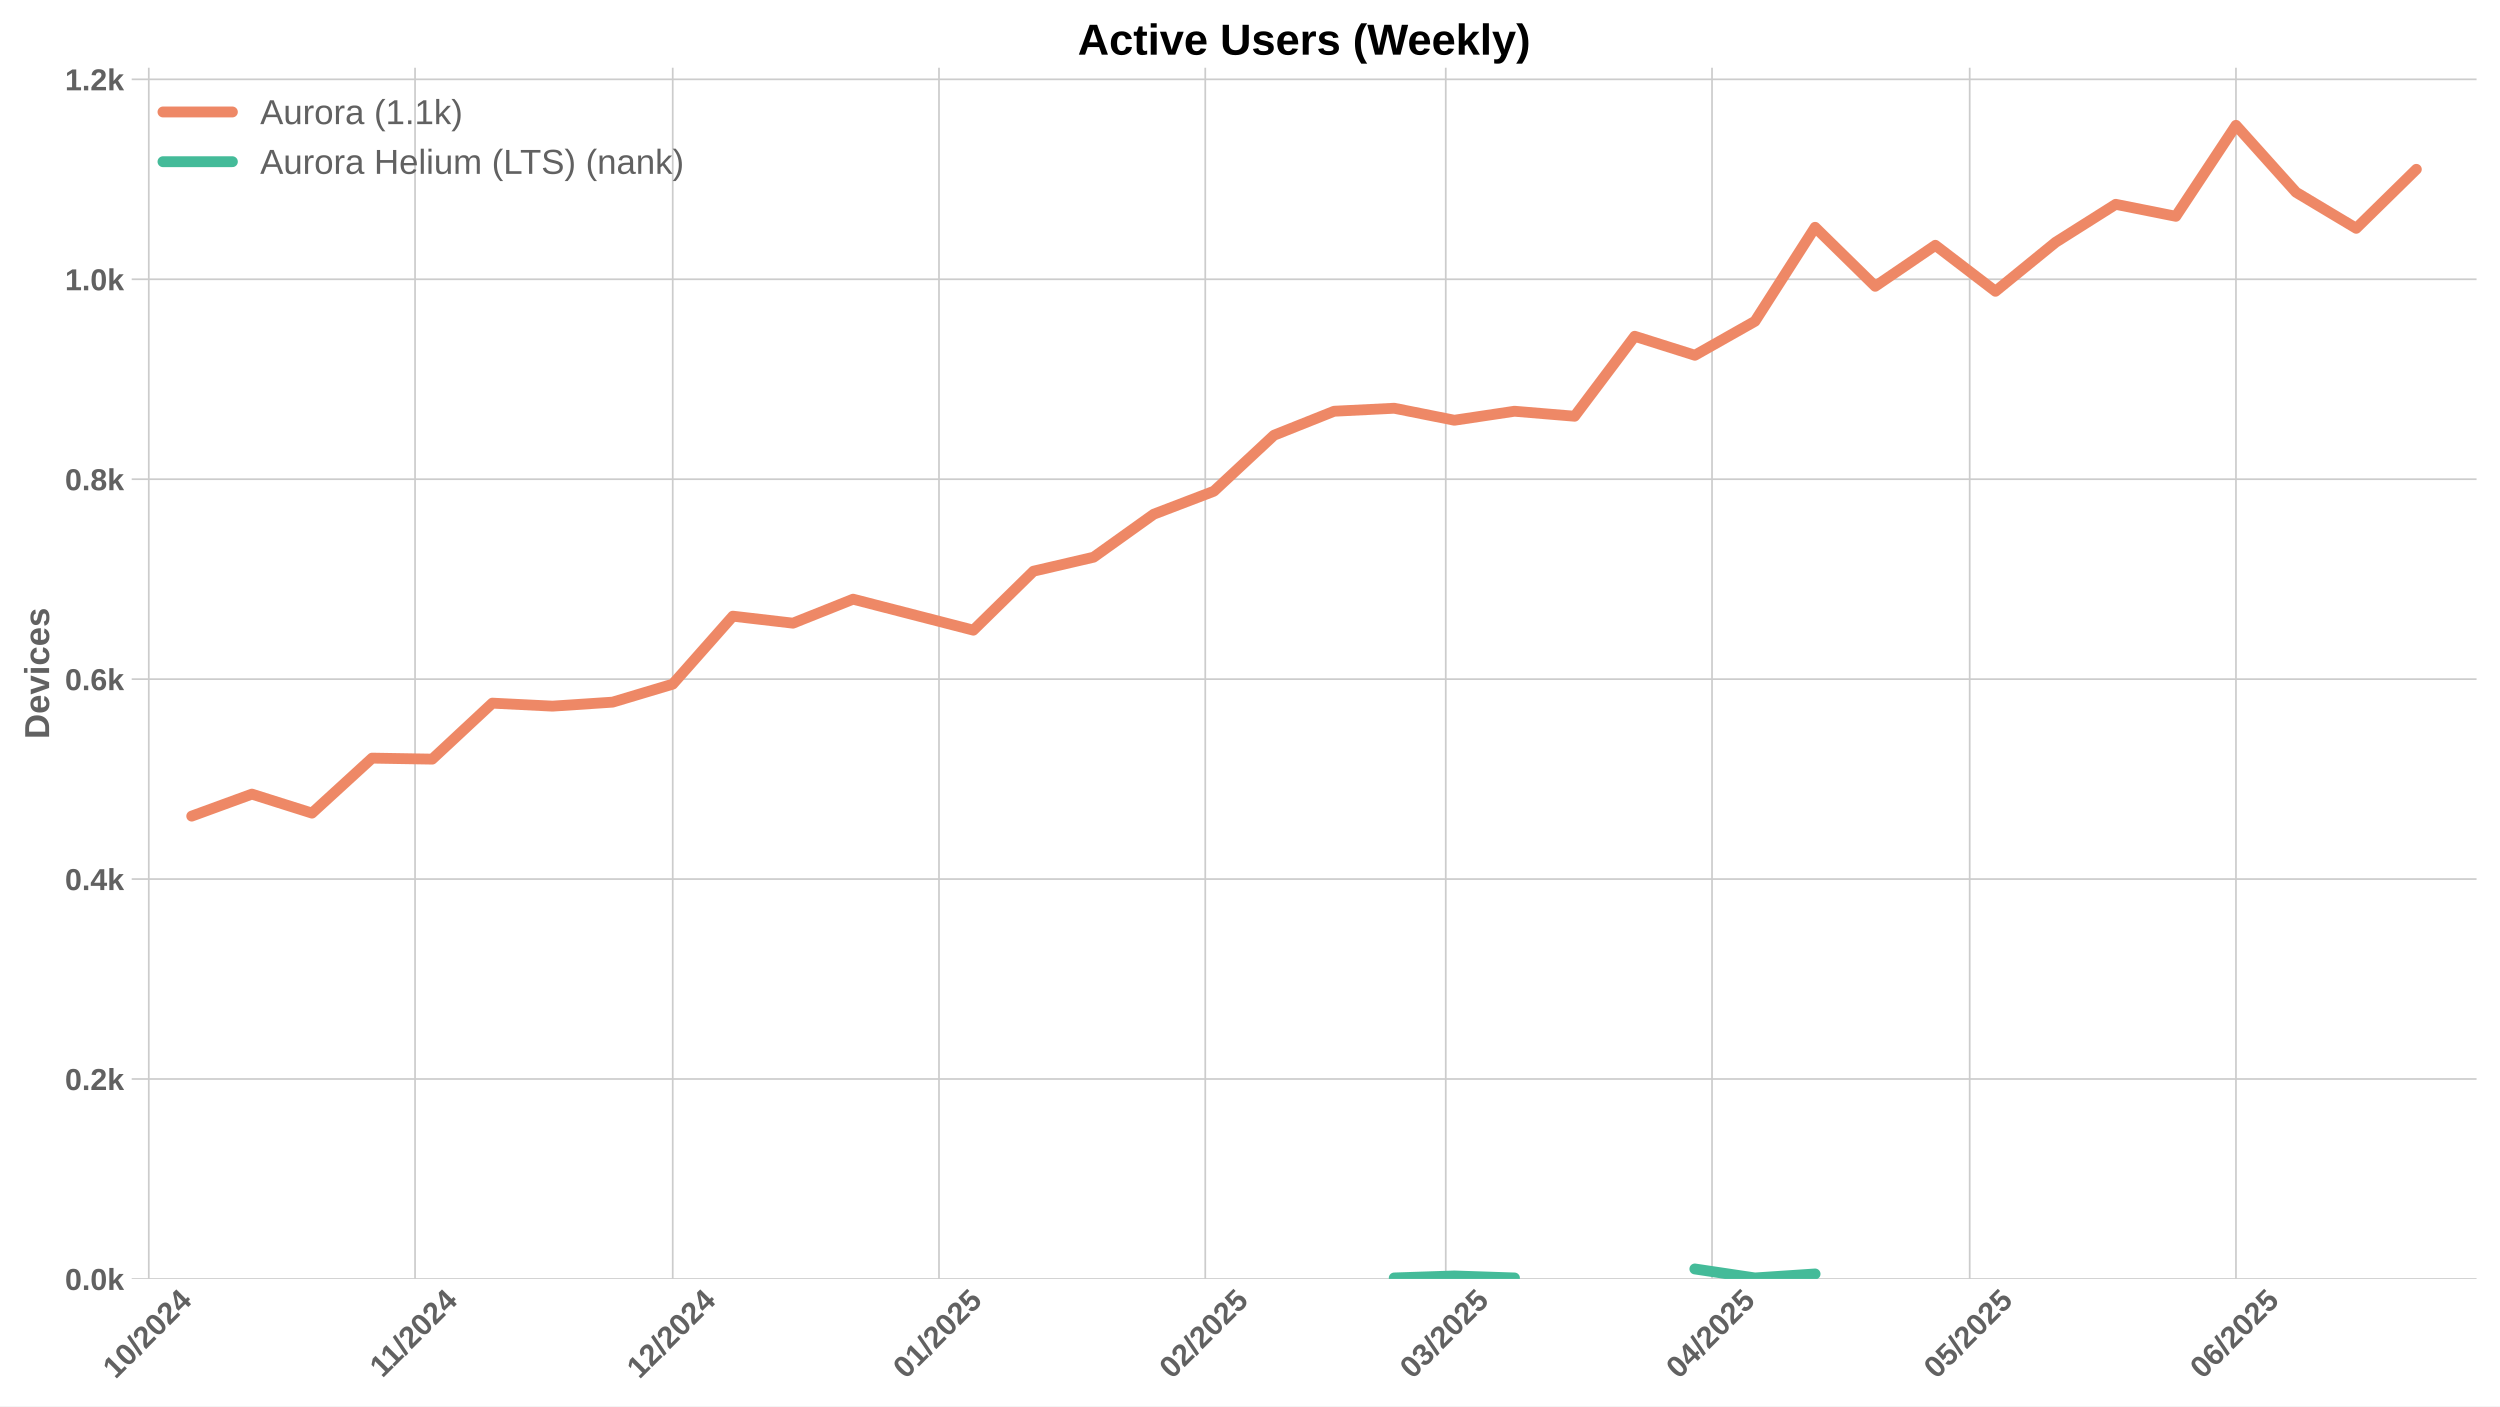
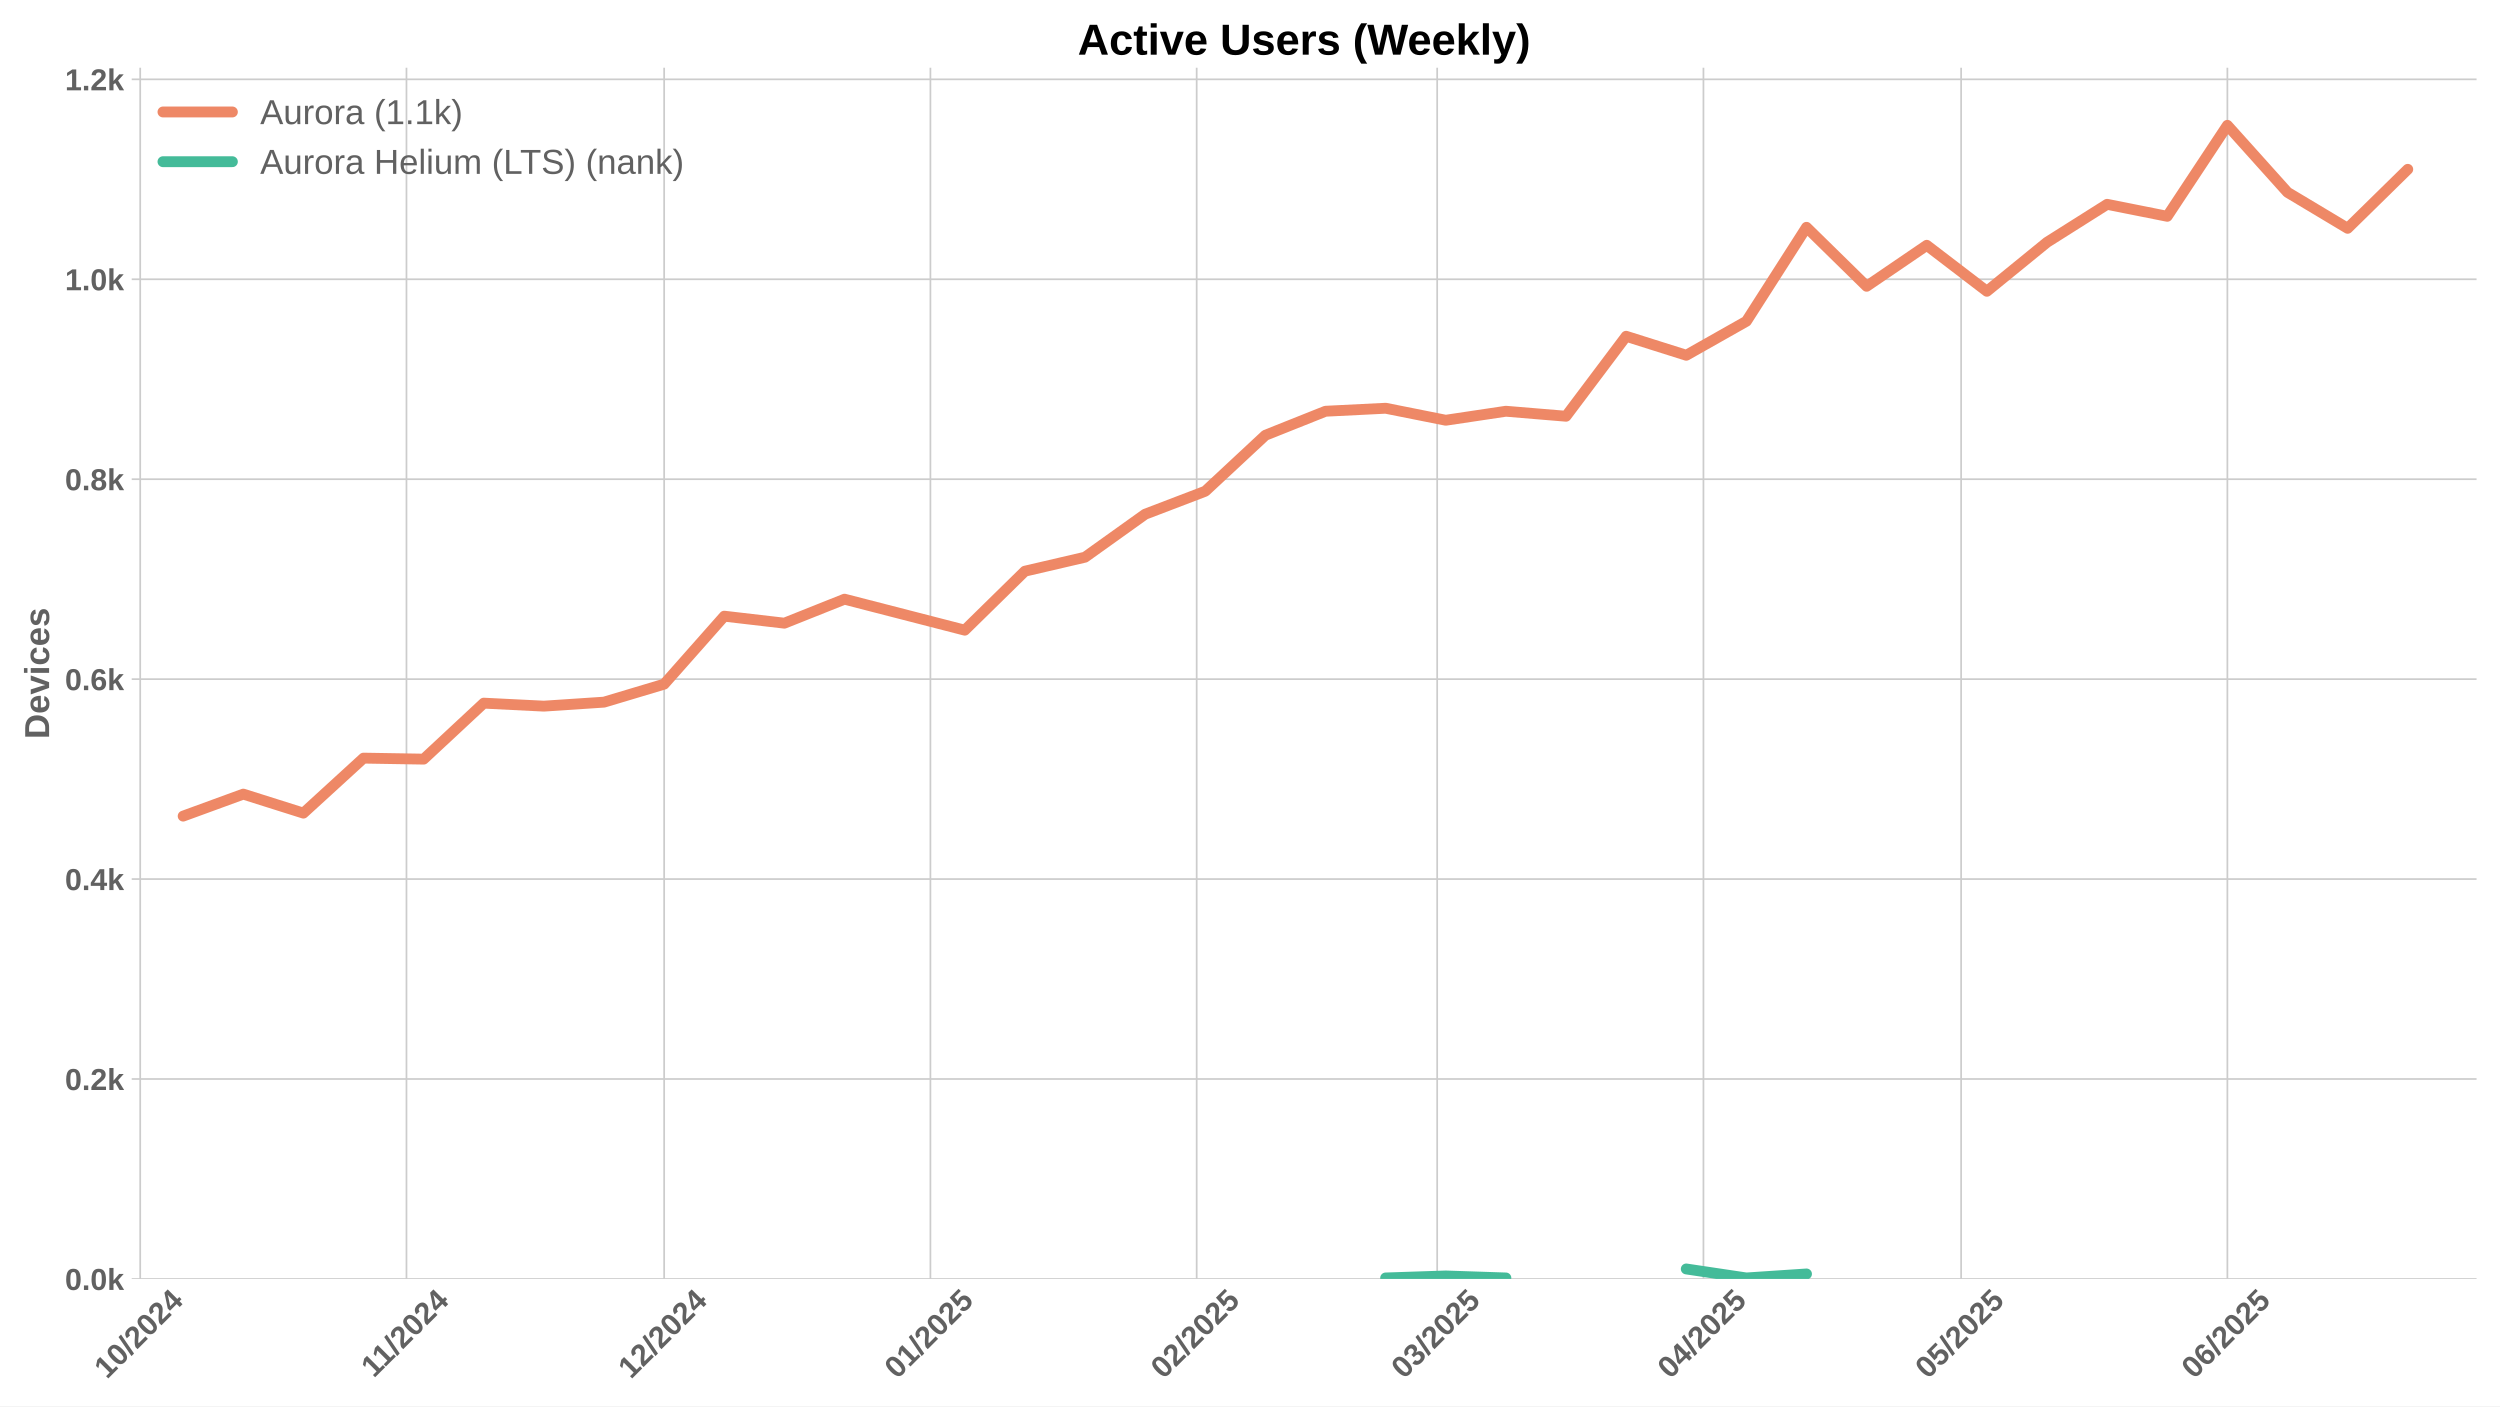
<svg xmlns="http://www.w3.org/2000/svg" xmlns:xlink="http://www.w3.org/1999/xlink" width="1152pt" height="648pt" viewBox="0 0 1152 648" version="1.1">
  <defs>
    <style type="text/css">*{stroke-linejoin: round; stroke-linecap: butt}</style>
  </defs>
  <g id="figure_1">
    <g id="patch_1">
      <path d="M 0 648  L 1152 648  L 1152 0  L 0 0  z " style="fill: #ffffff" />
    </g>
    <g id="axes_1">
      <g id="patch_2">
        <path d="M 60.69 589.343  L 1141.2 589.343  L 1141.2 31.2  L 60.69 31.2  z " style="fill: #ffffff" />
      </g>
      <g id="matplotlib.axis_1">
        <g id="xtick_1">
          <g id="line2d_1">
-             <path d="M 68.56 589.343  L 68.56 31.2  " clip-path="url(#p8a22fbd642)" style="fill: none; stroke: #cccccc; stroke-width: 0.8; stroke-linecap: round" />
+             <path d="M 64.605 589.343  L 64.605 31.2  " clip-path="url(#pe496fcfc00)" style="fill: none; stroke: #cccccc; stroke-width: 0.8; stroke-linecap: round" />
          </g>
          <g id="line2d_2" />
          <g id="text_1">
-             <g style="fill: #616161" transform="translate(53.2301 635.7977) rotate(-45) scale(0.14 -0.14)">
+             <g style="fill: #616161" transform="translate(49.27517 635.7977) rotate(-45) scale(0.14 -0.14)">
              <defs>
                <path id="LiberationSans-Bold-31" d="M 403 0  L 403 653  L 1494 653  L 1494 3656  L 438 2997  L 438 3688  L 1541 4403  L 2372 4403  L 2372 653  L 3381 653  L 3381 0  L 403 0  z " transform="scale(0.015625)" />
                <path id="LiberationSans-Bold-30" d="M 3297 2203  Q 3297 1088 2914 512  Q 2531 -63 1766 -63  Q 253 -63 253 2203  Q 253 2994 418 3494  Q 584 3994 915 4231  Q 1247 4469 1791 4469  Q 2572 4469 2934 3903  Q 3297 3338 3297 2203  z M 2416 2203  Q 2416 2813 2356 3150  Q 2297 3488 2165 3634  Q 2034 3781 1784 3781  Q 1519 3781 1383 3632  Q 1247 3484 1189 3148  Q 1131 2813 1131 2203  Q 1131 1600 1192 1261  Q 1253 922 1386 775  Q 1519 628 1772 628  Q 2022 628 2158 783  Q 2294 938 2355 1278  Q 2416 1619 2416 2203  z " transform="scale(0.015625)" />
                <path id="LiberationSans-Bold-2f" d="M 63 -128  L 972 4638  L 1716 4638  L 822 -128  L 63 -128  z " transform="scale(0.015625)" />
                <path id="LiberationSans-Bold-32" d="M 222 0  L 222 609  Q 394 988 711 1347  Q 1028 1706 1509 2097  Q 1972 2472 2158 2715  Q 2344 2959 2344 3194  Q 2344 3769 1766 3769  Q 1484 3769 1336 3617  Q 1188 3466 1144 3163  L 259 3213  Q 334 3825 717 4147  Q 1100 4469 1759 4469  Q 2472 4469 2853 4144  Q 3234 3819 3234 3231  Q 3234 2922 3112 2672  Q 2991 2422 2800 2211  Q 2609 2000 2376 1815  Q 2144 1631 1925 1456  Q 1706 1281 1526 1103  Q 1347 925 1259 722  L 3303 722  L 3303 0  L 222 0  z " transform="scale(0.015625)" />
                <path id="LiberationSans-Bold-34" d="M 2938 897  L 2938 0  L 2100 0  L 2100 897  L 97 897  L 97 1556  L 1956 4403  L 2938 4403  L 2938 1550  L 3525 1550  L 3525 897  L 2938 897  z M 2100 2991  Q 2100 3159 2111 3356  Q 2122 3553 2128 3609  Q 2047 3434 1834 3103  L 813 1550  L 2100 1550  L 2100 2991  z " transform="scale(0.015625)" />
              </defs>
              <use xlink:href="#LiberationSans-Bold-31" />
              <use xlink:href="#LiberationSans-Bold-30" transform="translate(55.61523 0)" />
              <use xlink:href="#LiberationSans-Bold-2f" transform="translate(111.2305 0)" />
              <use xlink:href="#LiberationSans-Bold-32" transform="translate(139.0137 0)" />
              <use xlink:href="#LiberationSans-Bold-30" transform="translate(194.6289 0)" />
              <use xlink:href="#LiberationSans-Bold-32" transform="translate(250.2441 0)" />
              <use xlink:href="#LiberationSans-Bold-34" transform="translate(305.8594 0)" />
            </g>
          </g>
        </g>
        <g id="xtick_2">
          <g id="line2d_3">
-             <path d="M 191.256 589.343  L 191.256 31.2  " clip-path="url(#p8a22fbd642)" style="fill: none; stroke: #cccccc; stroke-width: 0.8; stroke-linecap: round" />
+             <path d="M 187.301 589.343  L 187.301 31.2  " clip-path="url(#pe496fcfc00)" style="fill: none; stroke: #cccccc; stroke-width: 0.8; stroke-linecap: round" />
          </g>
          <g id="line2d_4" />
          <g id="text_2">
-             <g style="fill: #616161" transform="translate(176.1976 635.2532) rotate(-45) scale(0.14 -0.14)">
+             <g style="fill: #616161" transform="translate(172.2427 635.2532) rotate(-45) scale(0.14 -0.14)">
              <use xlink:href="#LiberationSans-Bold-31" />
              <use xlink:href="#LiberationSans-Bold-31" transform="translate(50.11523 0)" />
              <use xlink:href="#LiberationSans-Bold-2f" transform="translate(105.7305 0)" />
              <use xlink:href="#LiberationSans-Bold-32" transform="translate(133.5137 0)" />
              <use xlink:href="#LiberationSans-Bold-30" transform="translate(189.1289 0)" />
              <use xlink:href="#LiberationSans-Bold-32" transform="translate(244.7441 0)" />
              <use xlink:href="#LiberationSans-Bold-34" transform="translate(300.3594 0)" />
            </g>
          </g>
        </g>
        <g id="xtick_3">
          <g id="line2d_5">
-             <path d="M 309.993 589.343  L 309.993 31.2  " clip-path="url(#p8a22fbd642)" style="fill: none; stroke: #cccccc; stroke-width: 0.8; stroke-linecap: round" />
+             <path d="M 306.038 589.343  L 306.038 31.2  " clip-path="url(#pe496fcfc00)" style="fill: none; stroke: #cccccc; stroke-width: 0.8; stroke-linecap: round" />
          </g>
          <g id="line2d_6" />
          <g id="text_3">
-             <g style="fill: #616161" transform="translate(294.6627 635.7977) rotate(-45) scale(0.14 -0.14)">
+             <g style="fill: #616161" transform="translate(290.7078 635.7977) rotate(-45) scale(0.14 -0.14)">
              <use xlink:href="#LiberationSans-Bold-31" />
              <use xlink:href="#LiberationSans-Bold-32" transform="translate(55.61523 0)" />
              <use xlink:href="#LiberationSans-Bold-2f" transform="translate(111.2305 0)" />
              <use xlink:href="#LiberationSans-Bold-32" transform="translate(139.0137 0)" />
              <use xlink:href="#LiberationSans-Bold-30" transform="translate(194.6289 0)" />
              <use xlink:href="#LiberationSans-Bold-32" transform="translate(250.2441 0)" />
              <use xlink:href="#LiberationSans-Bold-34" transform="translate(305.8594 0)" />
            </g>
          </g>
        </g>
        <g id="xtick_4">
          <g id="line2d_7">
-             <path d="M 432.688 589.343  L 432.688 31.2  " clip-path="url(#p8a22fbd642)" style="fill: none; stroke: #cccccc; stroke-width: 0.8; stroke-linecap: round" />
+             <path d="M 428.733 589.343  L 428.733 31.2  " clip-path="url(#pe496fcfc00)" style="fill: none; stroke: #cccccc; stroke-width: 0.8; stroke-linecap: round" />
          </g>
          <g id="line2d_8" />
          <g id="text_4">
-             <g style="fill: #616161" transform="translate(417.358 635.7977) rotate(-45) scale(0.14 -0.14)">
+             <g style="fill: #616161" transform="translate(413.4031 635.7977) rotate(-45) scale(0.14 -0.14)">
              <defs>
                <path id="LiberationSans-Bold-35" d="M 3381 1466  Q 3381 766 2945 351  Q 2509 -63 1750 -63  Q 1088 -63 689 235  Q 291 534 197 1100  L 1075 1172  Q 1144 891 1319 762  Q 1494 634 1759 634  Q 2088 634 2283 843  Q 2478 1053 2478 1447  Q 2478 1794 2293 2001  Q 2109 2209 1778 2209  Q 1413 2209 1181 1925  L 325 1925  L 478 4403  L 3125 4403  L 3125 3750  L 1275 3750  L 1203 2638  Q 1522 2919 2000 2919  Q 2628 2919 3004 2528  Q 3381 2138 3381 1466  z " transform="scale(0.015625)" />
              </defs>
              <use xlink:href="#LiberationSans-Bold-30" />
              <use xlink:href="#LiberationSans-Bold-31" transform="translate(55.61523 0)" />
              <use xlink:href="#LiberationSans-Bold-2f" transform="translate(111.2305 0)" />
              <use xlink:href="#LiberationSans-Bold-32" transform="translate(139.0137 0)" />
              <use xlink:href="#LiberationSans-Bold-30" transform="translate(194.6289 0)" />
              <use xlink:href="#LiberationSans-Bold-32" transform="translate(250.2441 0)" />
              <use xlink:href="#LiberationSans-Bold-35" transform="translate(305.8594 0)" />
            </g>
          </g>
        </g>
        <g id="xtick_5">
          <g id="line2d_9">
-             <path d="M 555.384 589.343  L 555.384 31.2  " clip-path="url(#p8a22fbd642)" style="fill: none; stroke: #cccccc; stroke-width: 0.8; stroke-linecap: round" />
+             <path d="M 551.429 589.343  L 551.429 31.2  " clip-path="url(#pe496fcfc00)" style="fill: none; stroke: #cccccc; stroke-width: 0.8; stroke-linecap: round" />
          </g>
          <g id="line2d_10" />
          <g id="text_5">
-             <g style="fill: #616161" transform="translate(540.0533 635.7977) rotate(-45) scale(0.14 -0.14)">
+             <g style="fill: #616161" transform="translate(536.0984 635.7977) rotate(-45) scale(0.14 -0.14)">
              <use xlink:href="#LiberationSans-Bold-30" />
              <use xlink:href="#LiberationSans-Bold-32" transform="translate(55.61523 0)" />
              <use xlink:href="#LiberationSans-Bold-2f" transform="translate(111.2305 0)" />
              <use xlink:href="#LiberationSans-Bold-32" transform="translate(139.0137 0)" />
              <use xlink:href="#LiberationSans-Bold-30" transform="translate(194.6289 0)" />
              <use xlink:href="#LiberationSans-Bold-32" transform="translate(250.2441 0)" />
              <use xlink:href="#LiberationSans-Bold-35" transform="translate(305.8594 0)" />
            </g>
          </g>
        </g>
        <g id="xtick_6">
          <g id="line2d_11">
-             <path d="M 666.205 589.343  L 666.205 31.2  " clip-path="url(#p8a22fbd642)" style="fill: none; stroke: #cccccc; stroke-width: 0.8; stroke-linecap: round" />
+             <path d="M 662.25 589.343  L 662.25 31.2  " clip-path="url(#pe496fcfc00)" style="fill: none; stroke: #cccccc; stroke-width: 0.8; stroke-linecap: round" />
          </g>
          <g id="line2d_12" />
          <g id="text_6">
-             <g style="fill: #616161" transform="translate(650.8748 635.7977) rotate(-45) scale(0.14 -0.14)">
+             <g style="fill: #616161" transform="translate(646.9199 635.7977) rotate(-45) scale(0.14 -0.14)">
              <defs>
                <path id="LiberationSans-Bold-33" d="M 3328 1222  Q 3328 603 2922 265  Q 2516 -72 1766 -72  Q 1056 -72 637 254  Q 219 581 147 1197  L 1041 1275  Q 1125 641 1763 641  Q 2078 641 2253 797  Q 2428 953 2428 1275  Q 2428 1569 2215 1725  Q 2003 1881 1584 1881  L 1278 1881  L 1278 2591  L 1566 2591  Q 1944 2591 2134 2745  Q 2325 2900 2325 3188  Q 2325 3459 2173 3614  Q 2022 3769 1731 3769  Q 1459 3769 1292 3619  Q 1125 3469 1100 3194  L 222 3256  Q 291 3825 694 4147  Q 1097 4469 1747 4469  Q 2438 4469 2827 4158  Q 3216 3847 3216 3297  Q 3216 2884 2973 2618  Q 2731 2353 2275 2266  L 2275 2253  Q 2781 2194 3054 1920  Q 3328 1647 3328 1222  z " transform="scale(0.015625)" />
              </defs>
              <use xlink:href="#LiberationSans-Bold-30" />
              <use xlink:href="#LiberationSans-Bold-33" transform="translate(55.61523 0)" />
              <use xlink:href="#LiberationSans-Bold-2f" transform="translate(111.2305 0)" />
              <use xlink:href="#LiberationSans-Bold-32" transform="translate(139.0137 0)" />
              <use xlink:href="#LiberationSans-Bold-30" transform="translate(194.6289 0)" />
              <use xlink:href="#LiberationSans-Bold-32" transform="translate(250.2441 0)" />
              <use xlink:href="#LiberationSans-Bold-35" transform="translate(305.8594 0)" />
            </g>
          </g>
        </g>
        <g id="xtick_7">
          <g id="line2d_13">
-             <path d="M 788.9 589.343  L 788.9 31.2  " clip-path="url(#p8a22fbd642)" style="fill: none; stroke: #cccccc; stroke-width: 0.8; stroke-linecap: round" />
+             <path d="M 784.945 589.343  L 784.945 31.2  " clip-path="url(#pe496fcfc00)" style="fill: none; stroke: #cccccc; stroke-width: 0.8; stroke-linecap: round" />
          </g>
          <g id="line2d_14" />
          <g id="text_7">
-             <g style="fill: #616161" transform="translate(773.5701 635.7977) rotate(-45) scale(0.14 -0.14)">
+             <g style="fill: #616161" transform="translate(769.6152 635.7977) rotate(-45) scale(0.14 -0.14)">
              <use xlink:href="#LiberationSans-Bold-30" />
              <use xlink:href="#LiberationSans-Bold-34" transform="translate(55.61523 0)" />
              <use xlink:href="#LiberationSans-Bold-2f" transform="translate(111.2305 0)" />
              <use xlink:href="#LiberationSans-Bold-32" transform="translate(139.0137 0)" />
              <use xlink:href="#LiberationSans-Bold-30" transform="translate(194.6289 0)" />
              <use xlink:href="#LiberationSans-Bold-32" transform="translate(250.2441 0)" />
              <use xlink:href="#LiberationSans-Bold-35" transform="translate(305.8594 0)" />
            </g>
          </g>
        </g>
        <g id="xtick_8">
          <g id="line2d_15">
-             <path d="M 907.638 589.343  L 907.638 31.2  " clip-path="url(#p8a22fbd642)" style="fill: none; stroke: #cccccc; stroke-width: 0.8; stroke-linecap: round" />
+             <path d="M 903.683 589.343  L 903.683 31.2  " clip-path="url(#pe496fcfc00)" style="fill: none; stroke: #cccccc; stroke-width: 0.8; stroke-linecap: round" />
          </g>
          <g id="line2d_16" />
          <g id="text_8">
-             <g style="fill: #616161" transform="translate(892.3075 635.7977) rotate(-45) scale(0.14 -0.14)">
+             <g style="fill: #616161" transform="translate(888.3525 635.7977) rotate(-45) scale(0.14 -0.14)">
              <use xlink:href="#LiberationSans-Bold-30" />
              <use xlink:href="#LiberationSans-Bold-35" transform="translate(55.61523 0)" />
              <use xlink:href="#LiberationSans-Bold-2f" transform="translate(111.2305 0)" />
              <use xlink:href="#LiberationSans-Bold-32" transform="translate(139.0137 0)" />
              <use xlink:href="#LiberationSans-Bold-30" transform="translate(194.6289 0)" />
              <use xlink:href="#LiberationSans-Bold-32" transform="translate(250.2441 0)" />
              <use xlink:href="#LiberationSans-Bold-35" transform="translate(305.8594 0)" />
            </g>
          </g>
        </g>
        <g id="xtick_9">
          <g id="line2d_17">
-             <path d="M 1030.333 589.343  L 1030.333 31.2  " clip-path="url(#p8a22fbd642)" style="fill: none; stroke: #cccccc; stroke-width: 0.8; stroke-linecap: round" />
+             <path d="M 1026.378 589.343  L 1026.378 31.2  " clip-path="url(#pe496fcfc00)" style="fill: none; stroke: #cccccc; stroke-width: 0.8; stroke-linecap: round" />
          </g>
          <g id="line2d_18" />
          <g id="text_9">
-             <g style="fill: #616161" transform="translate(1015.003 635.7977) rotate(-45) scale(0.14 -0.14)">
+             <g style="fill: #616161" transform="translate(1011.048 635.7977) rotate(-45) scale(0.14 -0.14)">
              <defs>
                <path id="LiberationSans-Bold-36" d="M 3328 1441  Q 3328 738 2934 337  Q 2541 -63 1847 -63  Q 1069 -63 651 482  Q 234 1028 234 2100  Q 234 3278 657 3873  Q 1081 4469 1869 4469  Q 2428 4469 2751 4222  Q 3075 3975 3209 3456  L 2381 3341  Q 2263 3775 1850 3775  Q 1497 3775 1295 3422  Q 1094 3069 1094 2350  Q 1234 2584 1484 2709  Q 1734 2834 2050 2834  Q 2641 2834 2984 2459  Q 3328 2084 3328 1441  z M 2447 1416  Q 2447 1791 2273 1989  Q 2100 2188 1797 2188  Q 1506 2188 1331 2002  Q 1156 1816 1156 1509  Q 1156 1125 1339 873  Q 1522 622 1819 622  Q 2116 622 2281 833  Q 2447 1044 2447 1416  z " transform="scale(0.015625)" />
              </defs>
              <use xlink:href="#LiberationSans-Bold-30" />
              <use xlink:href="#LiberationSans-Bold-36" transform="translate(55.61523 0)" />
              <use xlink:href="#LiberationSans-Bold-2f" transform="translate(111.2305 0)" />
              <use xlink:href="#LiberationSans-Bold-32" transform="translate(139.0137 0)" />
              <use xlink:href="#LiberationSans-Bold-30" transform="translate(194.6289 0)" />
              <use xlink:href="#LiberationSans-Bold-32" transform="translate(250.2441 0)" />
              <use xlink:href="#LiberationSans-Bold-35" transform="translate(305.8594 0)" />
            </g>
          </g>
        </g>
      </g>
      <g id="matplotlib.axis_2">
        <g id="ytick_1">
          <g id="line2d_19">
-             <path d="M 60.69 589.343  L 1141.2 589.343  " clip-path="url(#p8a22fbd642)" style="fill: none; stroke: #cccccc; stroke-width: 0.8; stroke-linecap: round" />
+             <path d="M 60.69 589.343  L 1141.2 589.343  " clip-path="url(#pe496fcfc00)" style="fill: none; stroke: #cccccc; stroke-width: 0.8; stroke-linecap: round" />
          </g>
          <g id="line2d_20" />
          <g id="text_10">
            <g style="fill: #616161" transform="translate(29.94469 594.416) scale(0.14 -0.14)">
              <defs>
                <path id="LiberationSans-Bold-2e" d="M 434 0  L 434 953  L 1338 953  L 1338 0  L 434 0  z " transform="scale(0.015625)" />
                <path id="LiberationSans-Bold-6b" d="M 2606 0  L 1703 1531  L 1325 1269  L 1325 0  L 447 0  L 447 4638  L 1325 4638  L 1325 1981  L 2531 3381  L 3475 3381  L 2288 2063  L 3566 0  L 2606 0  z " transform="scale(0.015625)" />
              </defs>
              <use xlink:href="#LiberationSans-Bold-30" />
              <use xlink:href="#LiberationSans-Bold-2e" transform="translate(55.61523 0)" />
              <use xlink:href="#LiberationSans-Bold-30" transform="translate(83.39844 0)" />
              <use xlink:href="#LiberationSans-Bold-6b" transform="translate(139.0137 0)" />
            </g>
          </g>
        </g>
        <g id="ytick_2">
          <g id="line2d_21">
-             <path d="M 60.69 497.214  L 1141.2 497.214  " clip-path="url(#p8a22fbd642)" style="fill: none; stroke: #cccccc; stroke-width: 0.8; stroke-linecap: round" />
+             <path d="M 60.69 497.214  L 1141.2 497.214  " clip-path="url(#pe496fcfc00)" style="fill: none; stroke: #cccccc; stroke-width: 0.8; stroke-linecap: round" />
          </g>
          <g id="line2d_22" />
          <g id="text_11">
            <g style="fill: #616161" transform="translate(29.94469 502.2866) scale(0.14 -0.14)">
              <use xlink:href="#LiberationSans-Bold-30" />
              <use xlink:href="#LiberationSans-Bold-2e" transform="translate(55.61523 0)" />
              <use xlink:href="#LiberationSans-Bold-32" transform="translate(83.39844 0)" />
              <use xlink:href="#LiberationSans-Bold-6b" transform="translate(139.0137 0)" />
            </g>
          </g>
        </g>
        <g id="ytick_3">
          <g id="line2d_23">
-             <path d="M 60.69 405.084  L 1141.2 405.084  " clip-path="url(#p8a22fbd642)" style="fill: none; stroke: #cccccc; stroke-width: 0.8; stroke-linecap: round" />
+             <path d="M 60.69 405.084  L 1141.2 405.084  " clip-path="url(#pe496fcfc00)" style="fill: none; stroke: #cccccc; stroke-width: 0.8; stroke-linecap: round" />
          </g>
          <g id="line2d_24" />
          <g id="text_12">
            <g style="fill: #616161" transform="translate(29.94469 410.1571) scale(0.14 -0.14)">
              <use xlink:href="#LiberationSans-Bold-30" />
              <use xlink:href="#LiberationSans-Bold-2e" transform="translate(55.61523 0)" />
              <use xlink:href="#LiberationSans-Bold-34" transform="translate(83.39844 0)" />
              <use xlink:href="#LiberationSans-Bold-6b" transform="translate(139.0137 0)" />
            </g>
          </g>
        </g>
        <g id="ytick_4">
          <g id="line2d_25">
-             <path d="M 60.69 312.955  L 1141.2 312.955  " clip-path="url(#p8a22fbd642)" style="fill: none; stroke: #cccccc; stroke-width: 0.8; stroke-linecap: round" />
+             <path d="M 60.69 312.955  L 1141.2 312.955  " clip-path="url(#pe496fcfc00)" style="fill: none; stroke: #cccccc; stroke-width: 0.8; stroke-linecap: round" />
          </g>
          <g id="line2d_26" />
          <g id="text_13">
            <g style="fill: #616161" transform="translate(29.94469 318.0277) scale(0.14 -0.14)">
              <use xlink:href="#LiberationSans-Bold-30" />
              <use xlink:href="#LiberationSans-Bold-2e" transform="translate(55.61523 0)" />
              <use xlink:href="#LiberationSans-Bold-36" transform="translate(83.39844 0)" />
              <use xlink:href="#LiberationSans-Bold-6b" transform="translate(139.0137 0)" />
            </g>
          </g>
        </g>
        <g id="ytick_5">
          <g id="line2d_27">
-             <path d="M 60.69 220.825  L 1141.2 220.825  " clip-path="url(#p8a22fbd642)" style="fill: none; stroke: #cccccc; stroke-width: 0.8; stroke-linecap: round" />
+             <path d="M 60.69 220.825  L 1141.2 220.825  " clip-path="url(#pe496fcfc00)" style="fill: none; stroke: #cccccc; stroke-width: 0.8; stroke-linecap: round" />
          </g>
          <g id="line2d_28" />
          <g id="text_14">
            <g style="fill: #616161" transform="translate(29.94469 225.8982) scale(0.14 -0.14)">
              <defs>
                <path id="LiberationSans-Bold-38" d="M 3363 1241  Q 3363 622 2953 279  Q 2544 -63 1784 -63  Q 1031 -63 617 278  Q 203 619 203 1234  Q 203 1656 447 1945  Q 691 2234 1100 2303  L 1100 2316  Q 744 2394 525 2669  Q 306 2944 306 3303  Q 306 3844 689 4156  Q 1072 4469 1772 4469  Q 2488 4469 2870 4164  Q 3253 3859 3253 3297  Q 3253 2938 3036 2666  Q 2819 2394 2453 2322  L 2453 2309  Q 2878 2241 3120 1961  Q 3363 1681 3363 1241  z M 2350 3250  Q 2350 3563 2206 3708  Q 2063 3853 1772 3853  Q 1203 3853 1203 3250  Q 1203 2619 1778 2619  Q 2066 2619 2208 2766  Q 2350 2913 2350 3250  z M 2453 1313  Q 2453 2003 1766 2003  Q 1447 2003 1276 1822  Q 1106 1641 1106 1300  Q 1106 913 1275 734  Q 1444 556 1791 556  Q 2131 556 2292 734  Q 2453 913 2453 1313  z " transform="scale(0.015625)" />
              </defs>
              <use xlink:href="#LiberationSans-Bold-30" />
              <use xlink:href="#LiberationSans-Bold-2e" transform="translate(55.61523 0)" />
              <use xlink:href="#LiberationSans-Bold-38" transform="translate(83.39844 0)" />
              <use xlink:href="#LiberationSans-Bold-6b" transform="translate(139.0137 0)" />
            </g>
          </g>
        </g>
        <g id="ytick_6">
          <g id="line2d_29">
-             <path d="M 60.69 128.696  L 1141.2 128.696  " clip-path="url(#p8a22fbd642)" style="fill: none; stroke: #cccccc; stroke-width: 0.8; stroke-linecap: round" />
+             <path d="M 60.69 128.696  L 1141.2 128.696  " clip-path="url(#pe496fcfc00)" style="fill: none; stroke: #cccccc; stroke-width: 0.8; stroke-linecap: round" />
          </g>
          <g id="line2d_30" />
          <g id="text_15">
            <g style="fill: #616161" transform="translate(29.94469 133.7688) scale(0.14 -0.14)">
              <use xlink:href="#LiberationSans-Bold-31" />
              <use xlink:href="#LiberationSans-Bold-2e" transform="translate(55.61523 0)" />
              <use xlink:href="#LiberationSans-Bold-30" transform="translate(83.39844 0)" />
              <use xlink:href="#LiberationSans-Bold-6b" transform="translate(139.0137 0)" />
            </g>
          </g>
        </g>
        <g id="ytick_7">
          <g id="line2d_31">
-             <path d="M 60.69 36.567  L 1141.2 36.567  " clip-path="url(#p8a22fbd642)" style="fill: none; stroke: #cccccc; stroke-width: 0.8; stroke-linecap: round" />
+             <path d="M 60.69 36.567  L 1141.2 36.567  " clip-path="url(#pe496fcfc00)" style="fill: none; stroke: #cccccc; stroke-width: 0.8; stroke-linecap: round" />
          </g>
          <g id="line2d_32" />
          <g id="text_16">
            <g style="fill: #616161" transform="translate(29.94469 41.63935) scale(0.14 -0.14)">
              <use xlink:href="#LiberationSans-Bold-31" />
              <use xlink:href="#LiberationSans-Bold-2e" transform="translate(55.61523 0)" />
              <use xlink:href="#LiberationSans-Bold-32" transform="translate(83.39844 0)" />
              <use xlink:href="#LiberationSans-Bold-6b" transform="translate(139.0137 0)" />
            </g>
          </g>
        </g>
        <g id="text_17">
          <g style="fill: #616161" transform="translate(22.62469 340.5153) rotate(-90) scale(0.16 -0.16)">
            <defs>
              <path id="LiberationSans-Bold-44" d="M 4353 2234  Q 4353 1553 4086 1045  Q 3819 538 3330 269  Q 2841 0 2209 0  L 428 0  L 428 4403  L 2022 4403  Q 3134 4403 3743 3842  Q 4353 3281 4353 2234  z M 3425 2234  Q 3425 2944 3056 3317  Q 2688 3691 2003 3691  L 1350 3691  L 1350 713  L 2131 713  Q 2725 713 3075 1122  Q 3425 1531 3425 2234  z " transform="scale(0.015625)" />
              <path id="LiberationSans-Bold-65" d="M 1831 -63  Q 1069 -63 659 389  Q 250 841 250 1706  Q 250 2544 665 2994  Q 1081 3444 1844 3444  Q 2572 3444 2956 2961  Q 3341 2478 3341 1547  L 3341 1522  L 1172 1522  Q 1172 1028 1355 776  Q 1538 525 1875 525  Q 2341 525 2463 928  L 3291 856  Q 2931 -63 1831 -63  z M 1831 2891  Q 1522 2891 1355 2675  Q 1188 2459 1178 2072  L 2491 2072  Q 2466 2481 2294 2686  Q 2122 2891 1831 2891  z " transform="scale(0.015625)" />
              <path id="LiberationSans-Bold-76" d="M 2284 0  L 1234 0  L 25 3381  L 953 3381  L 1544 1491  Q 1591 1334 1766 709  Q 1797 838 1894 1159  Q 1991 1481 2613 3381  L 3531 3381  L 2284 0  z " transform="scale(0.015625)" />
              <path id="LiberationSans-Bold-69" d="M 447 3991  L 447 4638  L 1325 4638  L 1325 3991  L 447 3991  z M 447 0  L 447 3381  L 1325 3381  L 1325 0  L 447 0  z " transform="scale(0.015625)" />
              <path id="LiberationSans-Bold-63" d="M 1856 -63  Q 1088 -63 669 395  Q 250 853 250 1672  Q 250 2509 672 2976  Q 1094 3444 1869 3444  Q 2466 3444 2856 3144  Q 3247 2844 3347 2316  L 2463 2272  Q 2425 2531 2275 2686  Q 2125 2841 1850 2841  Q 1172 2841 1172 1706  Q 1172 538 1863 538  Q 2113 538 2281 695  Q 2450 853 2491 1166  L 3372 1125  Q 3325 778 3123 506  Q 2922 234 2594 85  Q 2266 -63 1856 -63  z " transform="scale(0.015625)" />
              <path id="LiberationSans-Bold-73" d="M 3297 988  Q 3297 497 2895 217  Q 2494 -63 1784 -63  Q 1088 -63 717 157  Q 347 378 225 844  L 997 959  Q 1063 719 1223 619  Q 1384 519 1784 519  Q 2153 519 2322 612  Q 2491 706 2491 906  Q 2491 1069 2355 1164  Q 2219 1259 1894 1325  Q 1150 1472 890 1598  Q 631 1725 495 1926  Q 359 2128 359 2422  Q 359 2906 732 3176  Q 1106 3447 1791 3447  Q 2394 3447 2761 3212  Q 3128 2978 3219 2534  L 2441 2453  Q 2403 2659 2256 2761  Q 2109 2863 1791 2863  Q 1478 2863 1322 2783  Q 1166 2703 1166 2516  Q 1166 2369 1286 2283  Q 1406 2197 1691 2141  Q 2088 2059 2395 1973  Q 2703 1888 2889 1769  Q 3075 1650 3186 1464  Q 3297 1278 3297 988  z " transform="scale(0.015625)" />
            </defs>
            <use xlink:href="#LiberationSans-Bold-44" />
            <use xlink:href="#LiberationSans-Bold-65" transform="translate(72.2168 0)" />
            <use xlink:href="#LiberationSans-Bold-76" transform="translate(127.832 0)" />
            <use xlink:href="#LiberationSans-Bold-69" transform="translate(183.4473 0)" />
            <use xlink:href="#LiberationSans-Bold-63" transform="translate(211.2305 0)" />
            <use xlink:href="#LiberationSans-Bold-65" transform="translate(266.8457 0)" />
            <use xlink:href="#LiberationSans-Bold-73" transform="translate(322.4609 0)" />
          </g>
        </g>
      </g>
      <g id="line2d_33">
-         <path d="M 88.35 376.064  L 116.055 365.929  L 143.761 374.682  L 171.466 349.346  L 199.171 349.807  L 226.877 324.01  L 254.582 325.392  L 282.288 323.55  L 309.993 315.258  L 337.698 283.934  L 365.404 287.159  L 393.109 276.103  L 448.52 290.383  L 476.225 263.205  L 503.931 256.756  L 531.636 236.948  L 559.341 226.353  L 587.047 200.557  L 614.752 189.501  L 642.458 188.119  L 670.163 193.647  L 697.868 189.501  L 725.574 191.805  L 753.279 154.953  L 780.985 163.705  L 808.69 148.043  L 836.395 104.742  L 864.101 131.921  L 891.806 113.034  L 919.511 134.224  L 947.217 111.652  L 974.922 94.147  L 1002.628 99.675  L 1030.333 57.756  L 1058.038 88.62  L 1085.744 105.203  L 1113.449 78.025  " clip-path="url(#p8a22fbd642)" style="fill: none; stroke: #ee8866; stroke-width: 5; stroke-linecap: round" />
+         <path d="M 84.395 376.064  L 112.1 365.929  L 139.806 374.682  L 167.511 349.346  L 195.217 349.807  L 222.922 324.01  L 250.627 325.392  L 278.333 323.55  L 306.038 315.258  L 333.743 283.934  L 361.449 287.159  L 389.154 276.103  L 444.565 290.383  L 472.27 263.205  L 499.976 256.756  L 527.681 236.948  L 555.387 226.353  L 583.092 200.557  L 610.797 189.501  L 638.503 188.119  L 666.208 193.647  L 693.913 189.501  L 721.619 191.805  L 749.324 154.953  L 777.03 163.705  L 804.735 148.043  L 832.44 104.742  L 860.146 131.921  L 887.851 113.034  L 915.557 134.224  L 943.262 111.652  L 970.967 94.147  L 998.673 99.675  L 1026.378 57.756  L 1054.083 88.62  L 1081.789 105.203  L 1109.494 78.025  " clip-path="url(#pe496fcfc00)" style="fill: none; stroke: #ee8866; stroke-width: 5; stroke-linecap: round" />
      </g>
      <g id="line2d_34">
-         <path d="M 587.047 588.883  M 642.458 588.883  L 670.163 587.961  L 697.868 588.883  M 780.985 584.737  L 808.69 588.883  L 836.395 587.04  M 974.922 588.883  " clip-path="url(#p8a22fbd642)" style="fill: none; stroke: #44bb99; stroke-width: 5; stroke-linecap: round" />
+         <path d="M 583.092 588.883  M 638.503 588.883  L 666.208 587.961  L 693.913 588.883  M 777.03 584.737  L 804.735 588.883  L 832.44 587.04  M 970.967 588.883  " clip-path="url(#pe496fcfc00)" style="fill: none; stroke: #44bb99; stroke-width: 5; stroke-linecap: round" />
      </g>
      <g id="patch_3">
        <path d="M 60.69 589.343  L 60.69 31.2  " style="fill: none" />
      </g>
      <g id="patch_4">
        <path d="M 1141.2 589.343  L 1141.2 31.2  " style="fill: none" />
      </g>
      <g id="patch_5">
        <path d="M 60.69 589.343  L 1141.2 589.343  " style="fill: none" />
      </g>
      <g id="patch_6">
        <path d="M 60.69 31.2  L 1141.2 31.2  " style="fill: none" />
      </g>
      <g id="text_18">
        <g transform="translate(496.6341 25.2) scale(0.2 -0.2)">
          <defs>
            <path id="LiberationSans-Bold-41" d="M 3541 0  L 3150 1125  L 1472 1125  L 1081 0  L 159 0  L 1766 4403  L 2853 4403  L 4453 0  L 3541 0  z M 2309 3725  L 2291 3656  Q 2259 3544 2215 3400  Q 2172 3256 1678 1819  L 2944 1819  L 2509 3084  L 2375 3509  L 2309 3725  z " transform="scale(0.015625)" />
            <path id="LiberationSans-Bold-74" d="M 1313 -56  Q 925 -56 715 155  Q 506 366 506 794  L 506 2788  L 78 2788  L 78 3381  L 550 3381  L 825 4175  L 1375 4175  L 1375 3381  L 2016 3381  L 2016 2788  L 1375 2788  L 1375 1031  Q 1375 784 1469 667  Q 1563 550 1759 550  Q 1863 550 2053 594  L 2053 50  Q 1728 -56 1313 -56  z " transform="scale(0.015625)" />
            <path id="LiberationSans-Bold-20" transform="scale(0.015625)" />
            <path id="LiberationSans-Bold-55" d="M 2259 -63  Q 1350 -63 867 381  Q 384 825 384 1650  L 384 4403  L 1306 4403  L 1306 1722  Q 1306 1200 1554 929  Q 1803 659 2284 659  Q 2778 659 3043 942  Q 3309 1225 3309 1753  L 3309 4403  L 4231 4403  L 4231 1697  Q 4231 859 3714 398  Q 3197 -63 2259 -63  z " transform="scale(0.015625)" />
            <path id="LiberationSans-Bold-72" d="M 447 0  L 447 2588  Q 447 2866 439 3052  Q 431 3238 422 3381  L 1259 3381  Q 1269 3325 1284 3039  Q 1300 2753 1300 2659  L 1313 2659  Q 1441 3016 1541 3161  Q 1641 3306 1778 3376  Q 1916 3447 2122 3447  Q 2291 3447 2394 3400  L 2394 2666  Q 2181 2713 2019 2713  Q 1691 2713 1508 2447  Q 1325 2181 1325 1659  L 1325 0  L 447 0  z " transform="scale(0.015625)" />
            <path id="LiberationSans-Bold-28" d="M 1247 -1328  Q 756 -622 537 81  Q 319 784 319 1659  Q 319 2531 537 3232  Q 756 3934 1247 4638  L 2125 4638  Q 1631 3925 1407 3219  Q 1184 2513 1184 1656  Q 1184 803 1406 101  Q 1628 -600 2125 -1328  L 1247 -1328  z " transform="scale(0.015625)" />
            <path id="LiberationSans-Bold-57" d="M 4897 0  L 3803 0  L 3206 2547  Q 3097 2997 3022 3488  Q 2947 3078 2900 2864  Q 2853 2650 2234 0  L 1141 0  L 6 4403  L 941 4403  L 1578 1559  L 1722 872  Q 1809 1306 1892 1701  Q 1975 2097 2516 4403  L 3547 4403  L 4103 2059  Q 4169 1797 4325 872  L 4403 1234  L 4569 1953  L 5100 4403  L 6034 4403  L 4897 0  z " transform="scale(0.015625)" />
            <path id="LiberationSans-Bold-6c" d="M 447 0  L 447 4638  L 1325 4638  L 1325 0  L 447 0  z " transform="scale(0.015625)" />
            <path id="LiberationSans-Bold-79" d="M 884 -1328  Q 569 -1328 331 -1288  L 331 -663  Q 497 -688 634 -688  Q 822 -688 945 -628  Q 1069 -569 1167 -431  Q 1266 -294 1388 34  L 50 3381  L 978 3381  L 1509 1797  Q 1634 1456 1825 753  L 1903 1050  L 2106 1784  L 2606 3381  L 3525 3381  L 2188 -178  Q 1919 -828 1630 -1078  Q 1341 -1328 884 -1328  z " transform="scale(0.015625)" />
            <path id="LiberationSans-Bold-29" d="M 6 -1328  Q 506 -597 726 101  Q 947 800 947 1656  Q 947 2516 722 3223  Q 497 3931 6 4638  L 884 4638  Q 1378 3928 1595 3225  Q 1813 2522 1813 1659  Q 1813 791 1595 87  Q 1378 -616 884 -1328  L 6 -1328  z " transform="scale(0.015625)" />
          </defs>
          <use xlink:href="#LiberationSans-Bold-41" />
          <use xlink:href="#LiberationSans-Bold-63" transform="translate(72.2168 0)" />
          <use xlink:href="#LiberationSans-Bold-74" transform="translate(127.832 0)" />
          <use xlink:href="#LiberationSans-Bold-69" transform="translate(161.1328 0)" />
          <use xlink:href="#LiberationSans-Bold-76" transform="translate(188.916 0)" />
          <use xlink:href="#LiberationSans-Bold-65" transform="translate(244.5312 0)" />
          <use xlink:href="#LiberationSans-Bold-20" transform="translate(300.1465 0)" />
          <use xlink:href="#LiberationSans-Bold-55" transform="translate(327.9297 0)" />
          <use xlink:href="#LiberationSans-Bold-73" transform="translate(400.1465 0)" />
          <use xlink:href="#LiberationSans-Bold-65" transform="translate(455.7617 0)" />
          <use xlink:href="#LiberationSans-Bold-72" transform="translate(511.377 0)" />
          <use xlink:href="#LiberationSans-Bold-73" transform="translate(550.293 0)" />
          <use xlink:href="#LiberationSans-Bold-20" transform="translate(605.9082 0)" />
          <use xlink:href="#LiberationSans-Bold-28" transform="translate(633.6914 0)" />
          <use xlink:href="#LiberationSans-Bold-57" transform="translate(666.9922 0)" />
          <use xlink:href="#LiberationSans-Bold-65" transform="translate(759.627 0)" />
          <use xlink:href="#LiberationSans-Bold-65" transform="translate(815.2422 0)" />
          <use xlink:href="#LiberationSans-Bold-6b" transform="translate(870.8574 0)" />
          <use xlink:href="#LiberationSans-Bold-6c" transform="translate(926.4727 0)" />
          <use xlink:href="#LiberationSans-Bold-79" transform="translate(954.2559 0)" />
          <use xlink:href="#LiberationSans-Bold-29" transform="translate(1009.871 0)" />
        </g>
      </g>
      <g id="legend_1">
        <g id="line2d_35">
          <path d="M 75.09 51.595  L 91.09 51.595  L 107.09 51.595  " style="fill: none; stroke: #ee8866; stroke-width: 5; stroke-linecap: round" />
        </g>
        <g id="text_19">
          <g style="fill: #616161" transform="translate(119.89 57.195) scale(0.16 -0.16)">
            <defs>
              <path id="LiberationSans-41" d="M 3647 0  L 3144 1288  L 1138 1288  L 631 0  L 13 0  L 1809 4403  L 2488 4403  L 4256 0  L 3647 0  z M 2141 3953  L 2113 3866  Q 2034 3606 1881 3200  L 1319 1753  L 2966 1753  L 2400 3206  Q 2313 3422 2225 3694  L 2141 3953  z " transform="scale(0.015625)" />
              <path id="LiberationSans-75" d="M 981 3381  L 981 1238  Q 981 903 1047 718  Q 1113 534 1256 453  Q 1400 372 1678 372  Q 2084 372 2318 650  Q 2553 928 2553 1422  L 2553 3381  L 3116 3381  L 3116 722  Q 3116 131 3134 0  L 2603 0  Q 2600 16 2597 84  Q 2594 153 2589 242  Q 2584 331 2578 578  L 2569 578  Q 2375 228 2120 82  Q 1866 -63 1488 -63  Q 931 -63 673 214  Q 416 491 416 1128  L 416 3381  L 981 3381  z " transform="scale(0.015625)" />
              <path id="LiberationSans-72" d="M 444 0  L 444 2594  Q 444 2950 425 3381  L 956 3381  Q 981 2806 981 2691  L 994 2691  Q 1128 3125 1303 3284  Q 1478 3444 1797 3444  Q 1909 3444 2025 3413  L 2025 2897  Q 1913 2928 1725 2928  Q 1375 2928 1190 2626  Q 1006 2325 1006 1763  L 1006 0  L 444 0  z " transform="scale(0.015625)" />
              <path id="LiberationSans-6f" d="M 3291 1694  Q 3291 806 2900 371  Q 2509 -63 1766 -63  Q 1025 -63 647 389  Q 269 841 269 1694  Q 269 3444 1784 3444  Q 2559 3444 2925 3017  Q 3291 2591 3291 1694  z M 2700 1694  Q 2700 2394 2492 2711  Q 2284 3028 1794 3028  Q 1300 3028 1079 2704  Q 859 2381 859 1694  Q 859 1025 1076 689  Q 1294 353 1759 353  Q 2266 353 2483 678  Q 2700 1003 2700 1694  z " transform="scale(0.015625)" />
              <path id="LiberationSans-61" d="M 1294 -63  Q 784 -63 528 206  Q 272 475 272 944  Q 272 1469 617 1750  Q 963 2031 1731 2050  L 2491 2063  L 2491 2247  Q 2491 2659 2316 2837  Q 2141 3016 1766 3016  Q 1388 3016 1216 2887  Q 1044 2759 1009 2478  L 422 2531  Q 566 3444 1778 3444  Q 2416 3444 2737 3151  Q 3059 2859 3059 2306  L 3059 850  Q 3059 600 3125 473  Q 3191 347 3375 347  Q 3456 347 3559 369  L 3559 19  Q 3347 -31 3125 -31  Q 2813 -31 2670 133  Q 2528 297 2509 647  L 2491 647  Q 2275 259 1989 98  Q 1703 -63 1294 -63  z M 1422 359  Q 1731 359 1972 500  Q 2213 641 2352 886  Q 2491 1131 2491 1391  L 2491 1669  L 1875 1656  Q 1478 1650 1273 1575  Q 1069 1500 959 1344  Q 850 1188 850 934  Q 850 659 998 509  Q 1147 359 1422 359  z " transform="scale(0.015625)" />
              <path id="LiberationSans-20" transform="scale(0.015625)" />
              <path id="LiberationSans-28" d="M 397 1663  Q 397 2566 680 3284  Q 963 4003 1550 4638  L 2094 4638  Q 1509 3988 1236 3256  Q 963 2525 963 1656  Q 963 791 1233 62  Q 1503 -666 2094 -1325  L 1550 -1325  Q 959 -688 678 32  Q 397 753 397 1650  L 397 1663  z " transform="scale(0.015625)" />
              <path id="LiberationSans-31" d="M 488 0  L 488 478  L 1609 478  L 1609 3866  L 616 3156  L 616 3688  L 1656 4403  L 2175 4403  L 2175 478  L 3247 478  L 3247 0  L 488 0  z " transform="scale(0.015625)" />
              <path id="LiberationSans-2e" d="M 584 0  L 584 684  L 1194 684  L 1194 0  L 584 0  z " transform="scale(0.015625)" />
              <path id="LiberationSans-6b" d="M 2550 0  L 1406 1544  L 994 1203  L 994 0  L 431 0  L 431 4638  L 994 4638  L 994 1741  L 2478 3381  L 3138 3381  L 1766 1928  L 3209 0  L 2550 0  z " transform="scale(0.015625)" />
              <path id="LiberationSans-29" d="M 1734 1650  Q 1734 747 1451 28  Q 1169 -691 581 -1325  L 38 -1325  Q 625 -669 897 57  Q 1169 784 1169 1656  Q 1169 2528 895 3256  Q 622 3984 38 4638  L 581 4638  Q 1172 4000 1453 3279  Q 1734 2559 1734 1663  L 1734 1650  z " transform="scale(0.015625)" />
            </defs>
            <use xlink:href="#LiberationSans-41" />
            <use xlink:href="#LiberationSans-75" transform="translate(66.69922 0)" />
            <use xlink:href="#LiberationSans-72" transform="translate(122.3145 0)" />
            <use xlink:href="#LiberationSans-6f" transform="translate(155.6152 0)" />
            <use xlink:href="#LiberationSans-72" transform="translate(211.2305 0)" />
            <use xlink:href="#LiberationSans-61" transform="translate(244.5312 0)" />
            <use xlink:href="#LiberationSans-20" transform="translate(300.1465 0)" />
            <use xlink:href="#LiberationSans-28" transform="translate(327.9297 0)" />
            <use xlink:href="#LiberationSans-31" transform="translate(361.2305 0)" />
            <use xlink:href="#LiberationSans-2e" transform="translate(416.8457 0)" />
            <use xlink:href="#LiberationSans-31" transform="translate(444.6289 0)" />
            <use xlink:href="#LiberationSans-6b" transform="translate(500.2441 0)" />
            <use xlink:href="#LiberationSans-29" transform="translate(550.2441 0)" />
          </g>
        </g>
        <g id="line2d_36">
          <path d="M 75.09 74.51  L 91.09 74.51  L 107.09 74.51  " style="fill: none; stroke: #44bb99; stroke-width: 5; stroke-linecap: round" />
        </g>
        <g id="text_20">
          <g style="fill: #616161" transform="translate(119.89 80.11) scale(0.16 -0.16)">
            <defs>
              <path id="LiberationSans-48" d="M 3503 0  L 3503 2041  L 1122 2041  L 1122 0  L 525 0  L 525 4403  L 1122 4403  L 1122 2541  L 3503 2541  L 3503 4403  L 4100 4403  L 4100 0  L 3503 0  z " transform="scale(0.015625)" />
              <path id="LiberationSans-65" d="M 863 1572  Q 863 991 1103 675  Q 1344 359 1806 359  Q 2172 359 2392 506  Q 2613 653 2691 878  L 3184 738  Q 2881 -63 1806 -63  Q 1056 -63 664 384  Q 272 831 272 1713  Q 272 2550 664 2997  Q 1056 3444 1784 3444  Q 3275 3444 3275 1647  L 3275 1572  L 863 1572  z M 2694 2003  Q 2647 2538 2422 2783  Q 2197 3028 1775 3028  Q 1366 3028 1127 2754  Q 888 2481 869 2003  L 2694 2003  z " transform="scale(0.015625)" />
              <path id="LiberationSans-6c" d="M 431 0  L 431 4638  L 994 4638  L 994 0  L 431 0  z " transform="scale(0.015625)" />
              <path id="LiberationSans-69" d="M 428 4100  L 428 4638  L 991 4638  L 991 4100  L 428 4100  z M 428 0  L 428 3381  L 991 3381  L 991 0  L 428 0  z " transform="scale(0.015625)" />
              <path id="LiberationSans-6d" d="M 2400 0  L 2400 2144  Q 2400 2634 2265 2821  Q 2131 3009 1781 3009  Q 1422 3009 1212 2734  Q 1003 2459 1003 1959  L 1003 0  L 444 0  L 444 2659  Q 444 3250 425 3381  L 956 3381  Q 959 3366 962 3297  Q 966 3228 970 3139  Q 975 3050 981 2803  L 991 2803  Q 1172 3163 1406 3303  Q 1641 3444 1978 3444  Q 2363 3444 2586 3291  Q 2809 3138 2897 2803  L 2906 2803  Q 3081 3144 3329 3294  Q 3578 3444 3931 3444  Q 4444 3444 4676 3166  Q 4909 2888 4909 2253  L 4909 0  L 4353 0  L 4353 2144  Q 4353 2634 4218 2821  Q 4084 3009 3734 3009  Q 3366 3009 3161 2736  Q 2956 2463 2956 1959  L 2956 0  L 2400 0  z " transform="scale(0.015625)" />
              <path id="LiberationSans-4c" d="M 525 0  L 525 4403  L 1122 4403  L 1122 488  L 3347 488  L 3347 0  L 525 0  z " transform="scale(0.015625)" />
              <path id="LiberationSans-54" d="M 2250 3916  L 2250 0  L 1656 0  L 1656 3916  L 144 3916  L 144 4403  L 3763 4403  L 3763 3916  L 2250 3916  z " transform="scale(0.015625)" />
              <path id="LiberationSans-53" d="M 3975 1216  Q 3975 606 3498 271  Q 3022 -63 2156 -63  Q 547 -63 291 1056  L 869 1172  Q 969 775 1294 589  Q 1619 403 2178 403  Q 2756 403 3070 601  Q 3384 800 3384 1184  Q 3384 1400 3286 1534  Q 3188 1669 3009 1756  Q 2831 1844 2584 1903  Q 2338 1963 2038 2031  Q 1516 2147 1245 2262  Q 975 2378 819 2520  Q 663 2663 580 2853  Q 497 3044 497 3291  Q 497 3856 930 4162  Q 1363 4469 2169 4469  Q 2919 4469 3316 4239  Q 3713 4009 3872 3456  L 3284 3353  Q 3188 3703 2916 3861  Q 2644 4019 2163 4019  Q 1634 4019 1356 3844  Q 1078 3669 1078 3322  Q 1078 3119 1186 2986  Q 1294 2853 1497 2761  Q 1700 2669 2306 2534  Q 2509 2488 2711 2439  Q 2913 2391 3097 2323  Q 3281 2256 3442 2165  Q 3603 2075 3722 1944  Q 3841 1813 3908 1634  Q 3975 1456 3975 1216  z " transform="scale(0.015625)" />
              <path id="LiberationSans-6e" d="M 2578 0  L 2578 2144  Q 2578 2478 2512 2662  Q 2447 2847 2303 2928  Q 2159 3009 1881 3009  Q 1475 3009 1240 2731  Q 1006 2453 1006 1959  L 1006 0  L 444 0  L 444 2659  Q 444 3250 425 3381  L 956 3381  Q 959 3366 962 3297  Q 966 3228 970 3139  Q 975 3050 981 2803  L 991 2803  Q 1184 3153 1439 3298  Q 1694 3444 2072 3444  Q 2628 3444 2886 3167  Q 3144 2891 3144 2253  L 3144 0  L 2578 0  z " transform="scale(0.015625)" />
            </defs>
            <use xlink:href="#LiberationSans-41" />
            <use xlink:href="#LiberationSans-75" transform="translate(66.69922 0)" />
            <use xlink:href="#LiberationSans-72" transform="translate(122.3145 0)" />
            <use xlink:href="#LiberationSans-6f" transform="translate(155.6152 0)" />
            <use xlink:href="#LiberationSans-72" transform="translate(211.2305 0)" />
            <use xlink:href="#LiberationSans-61" transform="translate(244.5312 0)" />
            <use xlink:href="#LiberationSans-20" transform="translate(300.1465 0)" />
            <use xlink:href="#LiberationSans-48" transform="translate(327.9297 0)" />
            <use xlink:href="#LiberationSans-65" transform="translate(400.1465 0)" />
            <use xlink:href="#LiberationSans-6c" transform="translate(455.7617 0)" />
            <use xlink:href="#LiberationSans-69" transform="translate(477.9785 0)" />
            <use xlink:href="#LiberationSans-75" transform="translate(500.1953 0)" />
            <use xlink:href="#LiberationSans-6d" transform="translate(555.8105 0)" />
            <use xlink:href="#LiberationSans-20" transform="translate(639.1113 0)" />
            <use xlink:href="#LiberationSans-28" transform="translate(666.8945 0)" />
            <use xlink:href="#LiberationSans-4c" transform="translate(700.1953 0)" />
            <use xlink:href="#LiberationSans-54" transform="translate(748.4355 0)" />
            <use xlink:href="#LiberationSans-53" transform="translate(809.5195 0)" />
            <use xlink:href="#LiberationSans-29" transform="translate(876.2188 0)" />
            <use xlink:href="#LiberationSans-20" transform="translate(909.5195 0)" />
            <use xlink:href="#LiberationSans-28" transform="translate(937.3027 0)" />
            <use xlink:href="#LiberationSans-6e" transform="translate(970.6035 0)" />
            <use xlink:href="#LiberationSans-61" transform="translate(1026.219 0)" />
            <use xlink:href="#LiberationSans-6e" transform="translate(1081.834 0)" />
            <use xlink:href="#LiberationSans-6b" transform="translate(1137.449 0)" />
            <use xlink:href="#LiberationSans-29" transform="translate(1187.449 0)" />
          </g>
        </g>
      </g>
    </g>
  </g>
  <defs>
-     <clipPath id="p8a22fbd642">
+     <clipPath id="pe496fcfc00">
      <rect x="60.69" y="31.2" width="1080.51" height="558.143" />
    </clipPath>
  </defs>
</svg>
